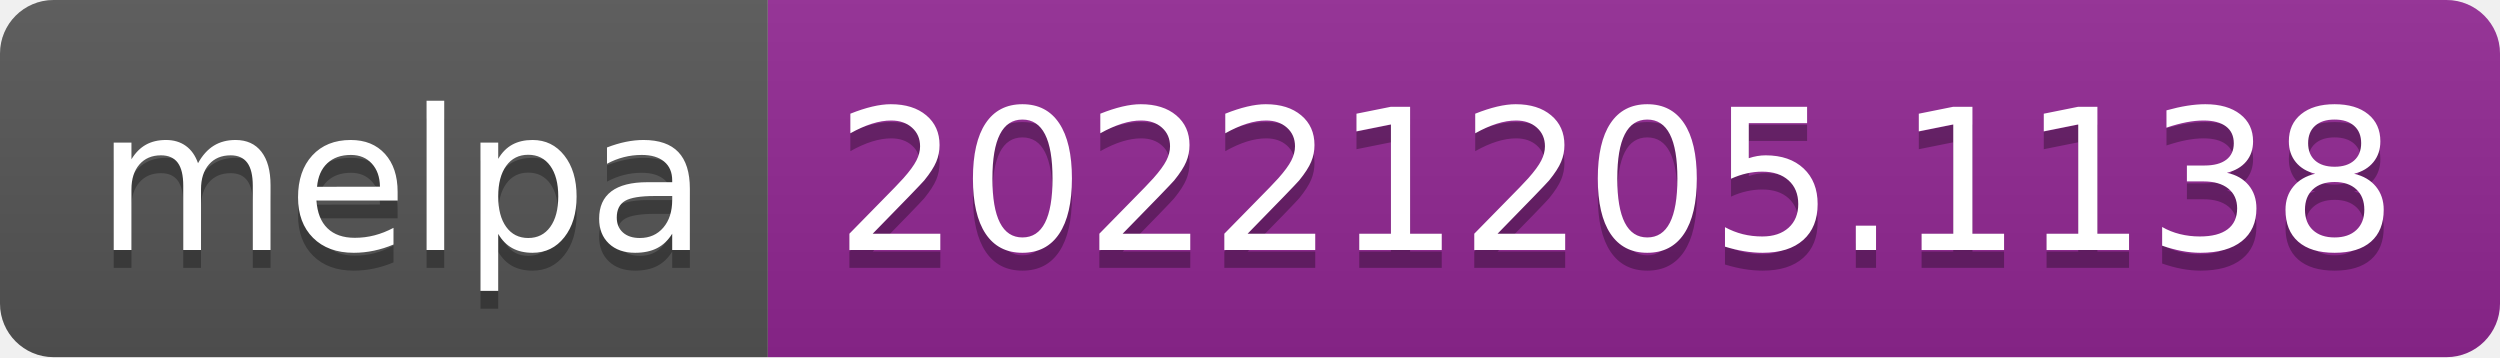
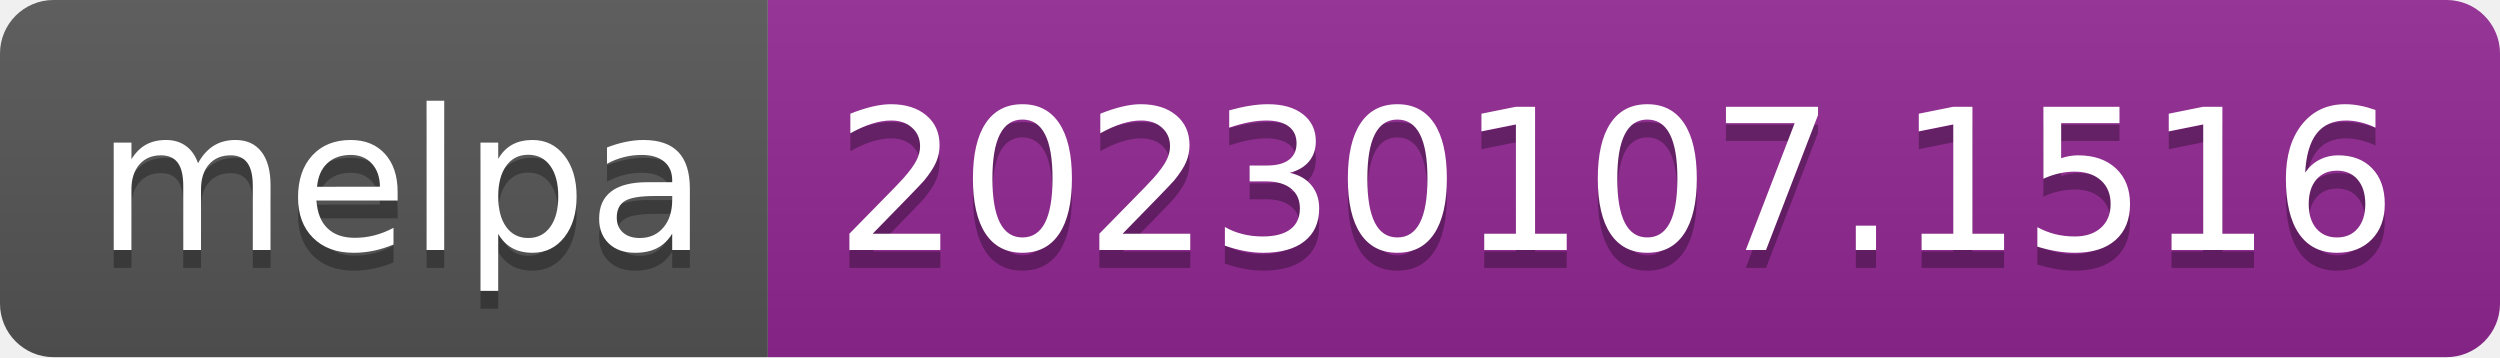
- <svg xmlns="http://www.w3.org/2000/svg" width="140" height="20" role="img" aria-label="melpa: 20221205.1138">
+ <svg xmlns="http://www.w3.org/2000/svg" width="140" height="20" role="img" aria-label="melpa: 20230107.1516">
  <linearGradient id="s" x2="0" y2="100%">
    <stop offset="0" stop-color="#bbb" stop-opacity=".1" />
    <stop offset="1" stop-opacity=".1" />
  </linearGradient>
  <clipPath id="r">
    <rect width="140" height="20" rx="3" fill="#fff" />
  </clipPath>
  <g clip-path="url(#r)">
    <rect width="43" height="20" fill="#555" />
    <rect x="43" width="97" height="20" fill="#922793" />
    <rect width="140" height="20" fill="url(#s)" />
  </g>
  <g fill="#fff" text-anchor="middle" font-family="Verdana,Geneva,DejaVu Sans,sans-serif" text-rendering="geometricPrecision" font-size="110">
    <text aria-hidden="true" x="225" y="150" fill="#010101" fill-opacity=".3" transform="scale(.1)" textLength="330">melpa</text>
    <text x="225" y="140" transform="scale(.1)" fill="#fff" textLength="330">melpa</text>
-     <text aria-hidden="true" x="905" y="150" fill="#010101" fill-opacity=".3" transform="scale(.1)" textLength="870">20221205.1138</text>
-     <text x="905" y="140" transform="scale(.1)" fill="#fff" textLength="870">20221205.1138</text>
+     <text aria-hidden="true" x="905" y="150" fill="#010101" fill-opacity=".3" transform="scale(.1)" textLength="870">20230107.1516</text>
+     <text x="905" y="140" transform="scale(.1)" fill="#fff" textLength="870">20230107.1516</text>
  </g>
</svg>
